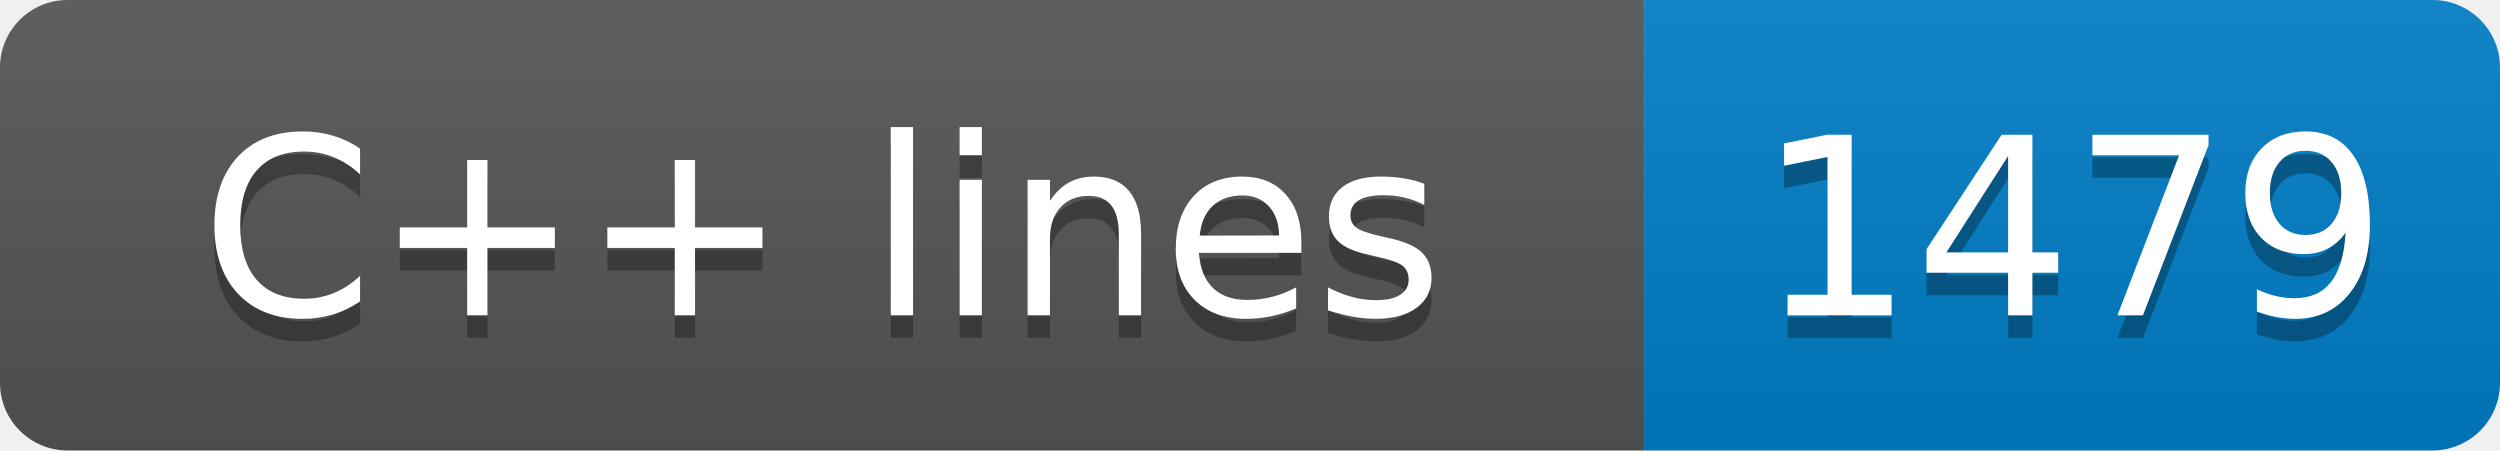
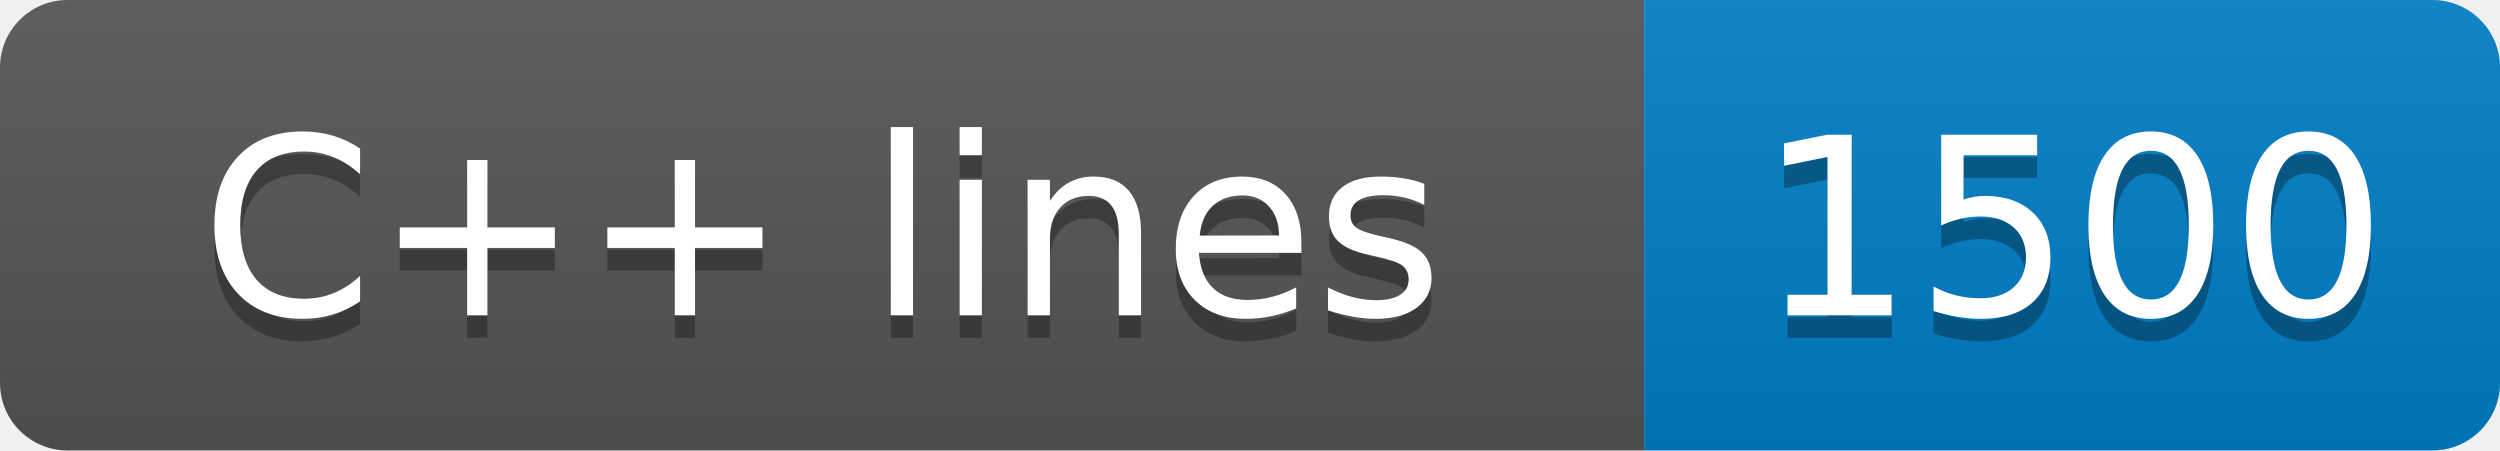
- <svg xmlns="http://www.w3.org/2000/svg" width="111" height="20" role="img" aria-label="C++ lines: 1479">
+ <svg xmlns="http://www.w3.org/2000/svg" width="111" height="20" role="img" aria-label="C++ lines: 1500">
  <linearGradient id="s" x2="0" y2="100%">
    <stop offset="0" stop-color="#bbb" stop-opacity=".1" />
    <stop offset="1" stop-opacity=".1" />
  </linearGradient>
  <clipPath id="r">
    <rect width="111" height="20" rx="3" fill="#fff" />
  </clipPath>
  <g clip-path="url(#r)">
    <rect width="73" height="20" fill="#555" />
    <rect x="73" width="38" height="20" fill="#007ec6" />
    <rect width="111" height="20" fill="url(#s)" />
  </g>
  <g fill="#fff" text-anchor="middle" font-family="Verdana,Geneva,DejaVu Sans,sans-serif" text-rendering="geometricPrecision" font-size="110">
    <text aria-hidden="true" x="365" y="150" fill="#010101" fill-opacity=".3" transform="scale(.1)" textLength="630">C++ lines</text>
    <text x="365" y="140" transform="scale(.1)" fill="#fff" textLength="630">C++ lines</text>
-     <text aria-hidden="true" x="920" y="150" fill="#010101" fill-opacity=".3" transform="scale(.1)" textLength="280">1479</text>
-     <text x="920" y="140" transform="scale(.1)" fill="#fff" textLength="280">1479</text>
+     <text aria-hidden="true" x="920" y="150" fill="#010101" fill-opacity=".3" transform="scale(.1)" textLength="280">1500</text>
+     <text x="920" y="140" transform="scale(.1)" fill="#fff" textLength="280">1500</text>
  </g>
</svg>
